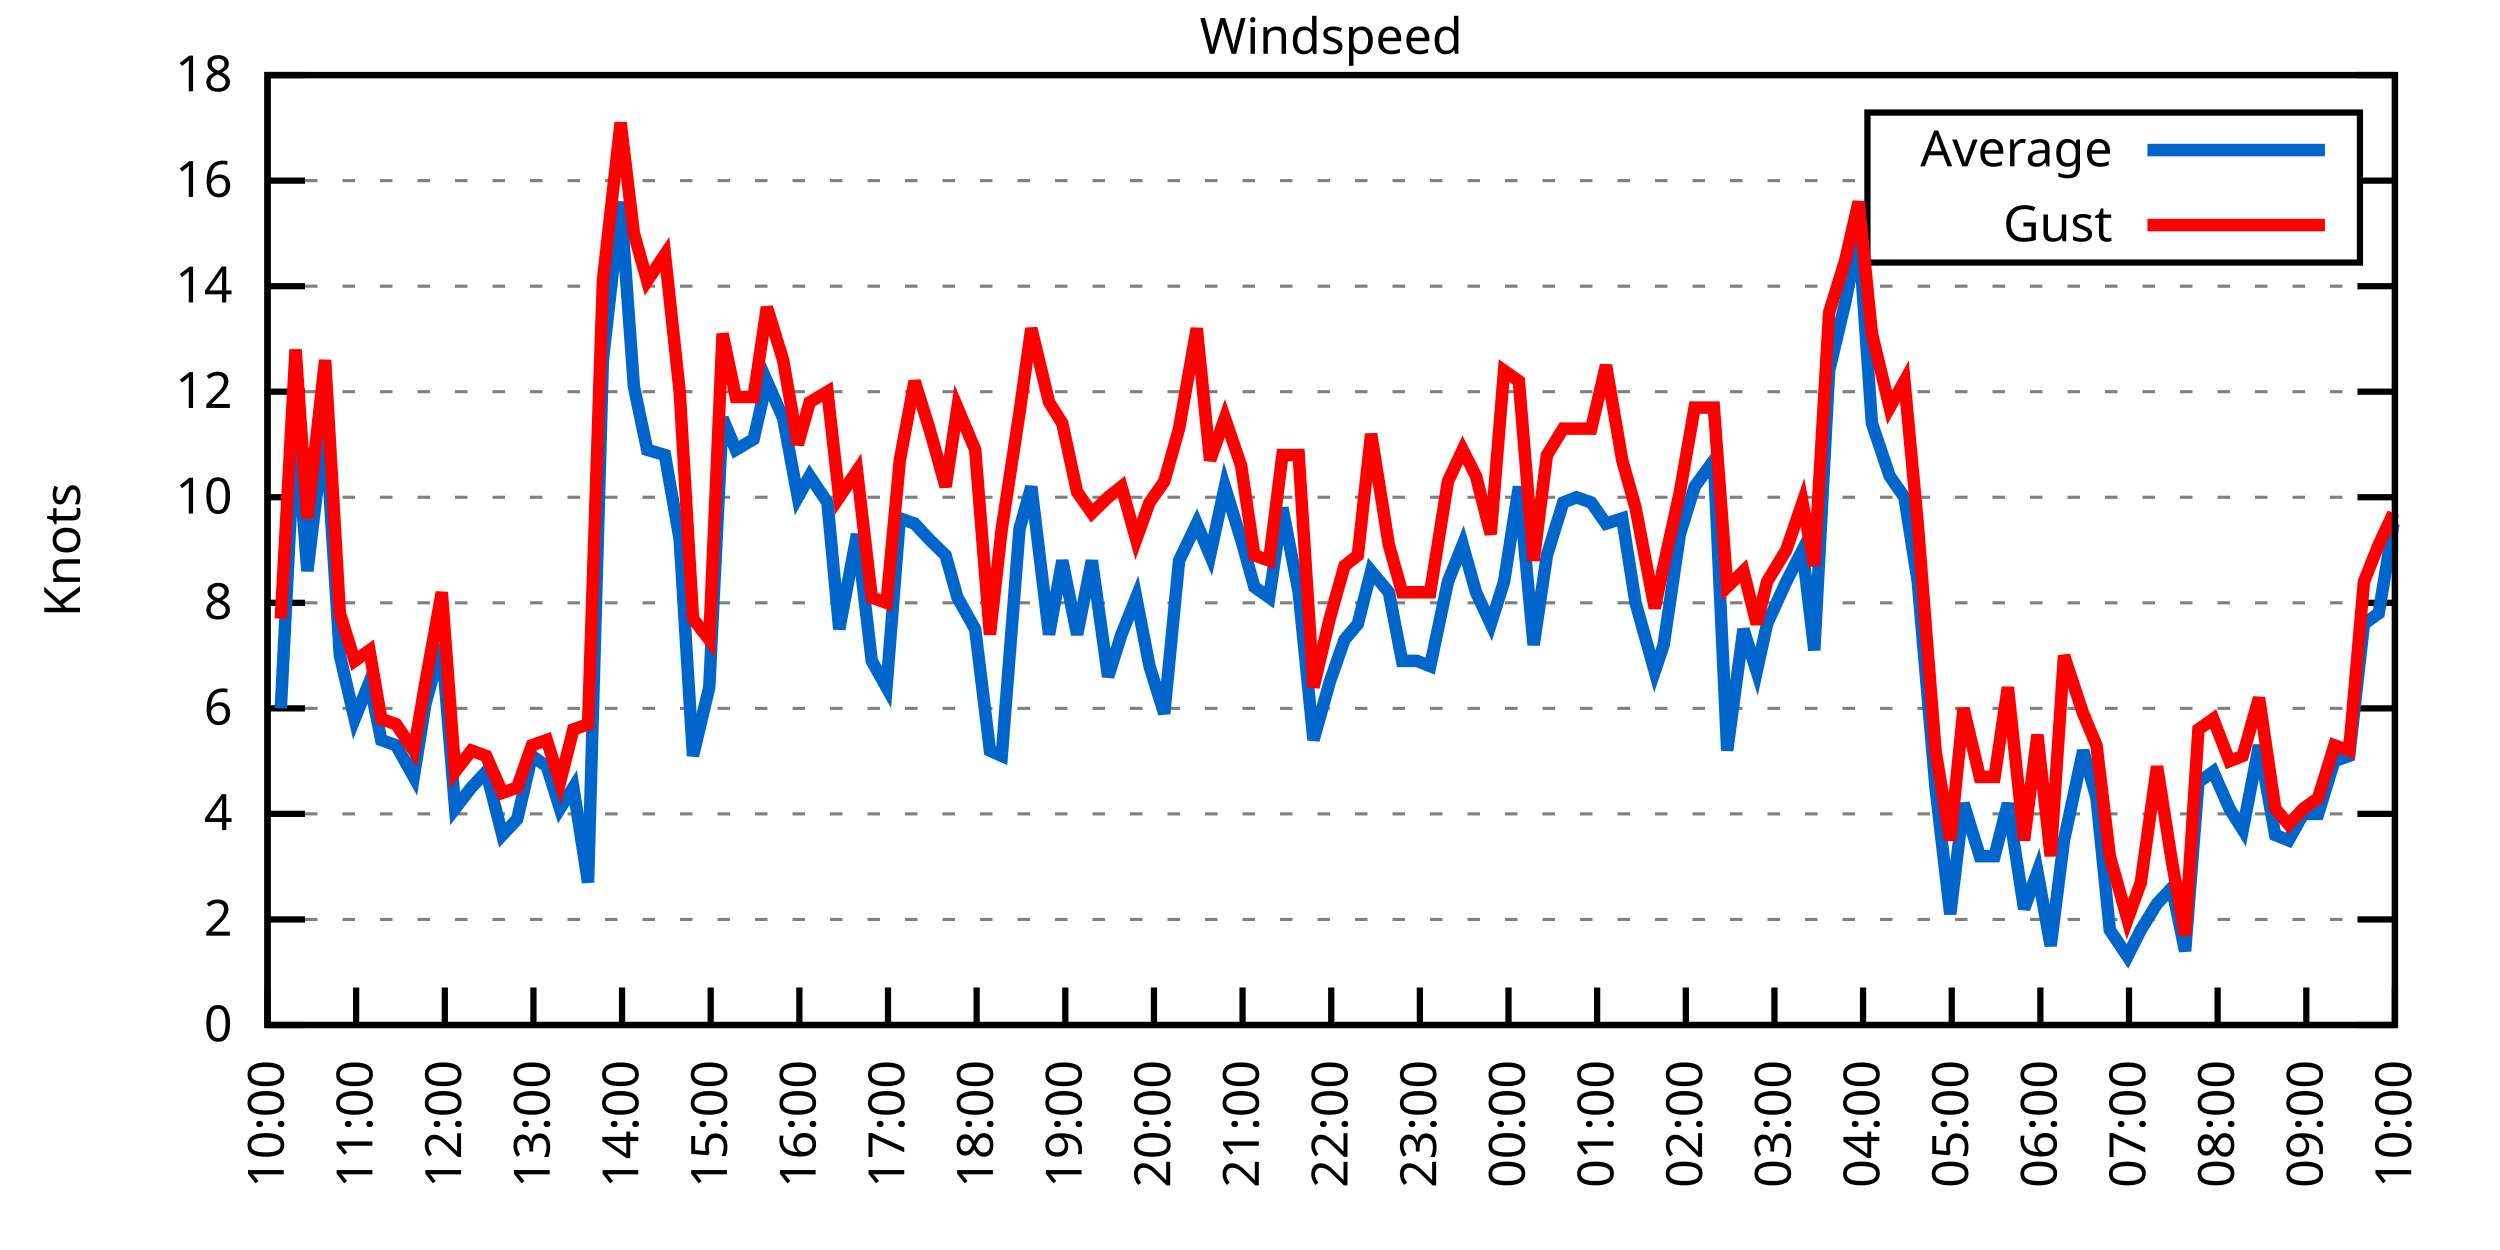
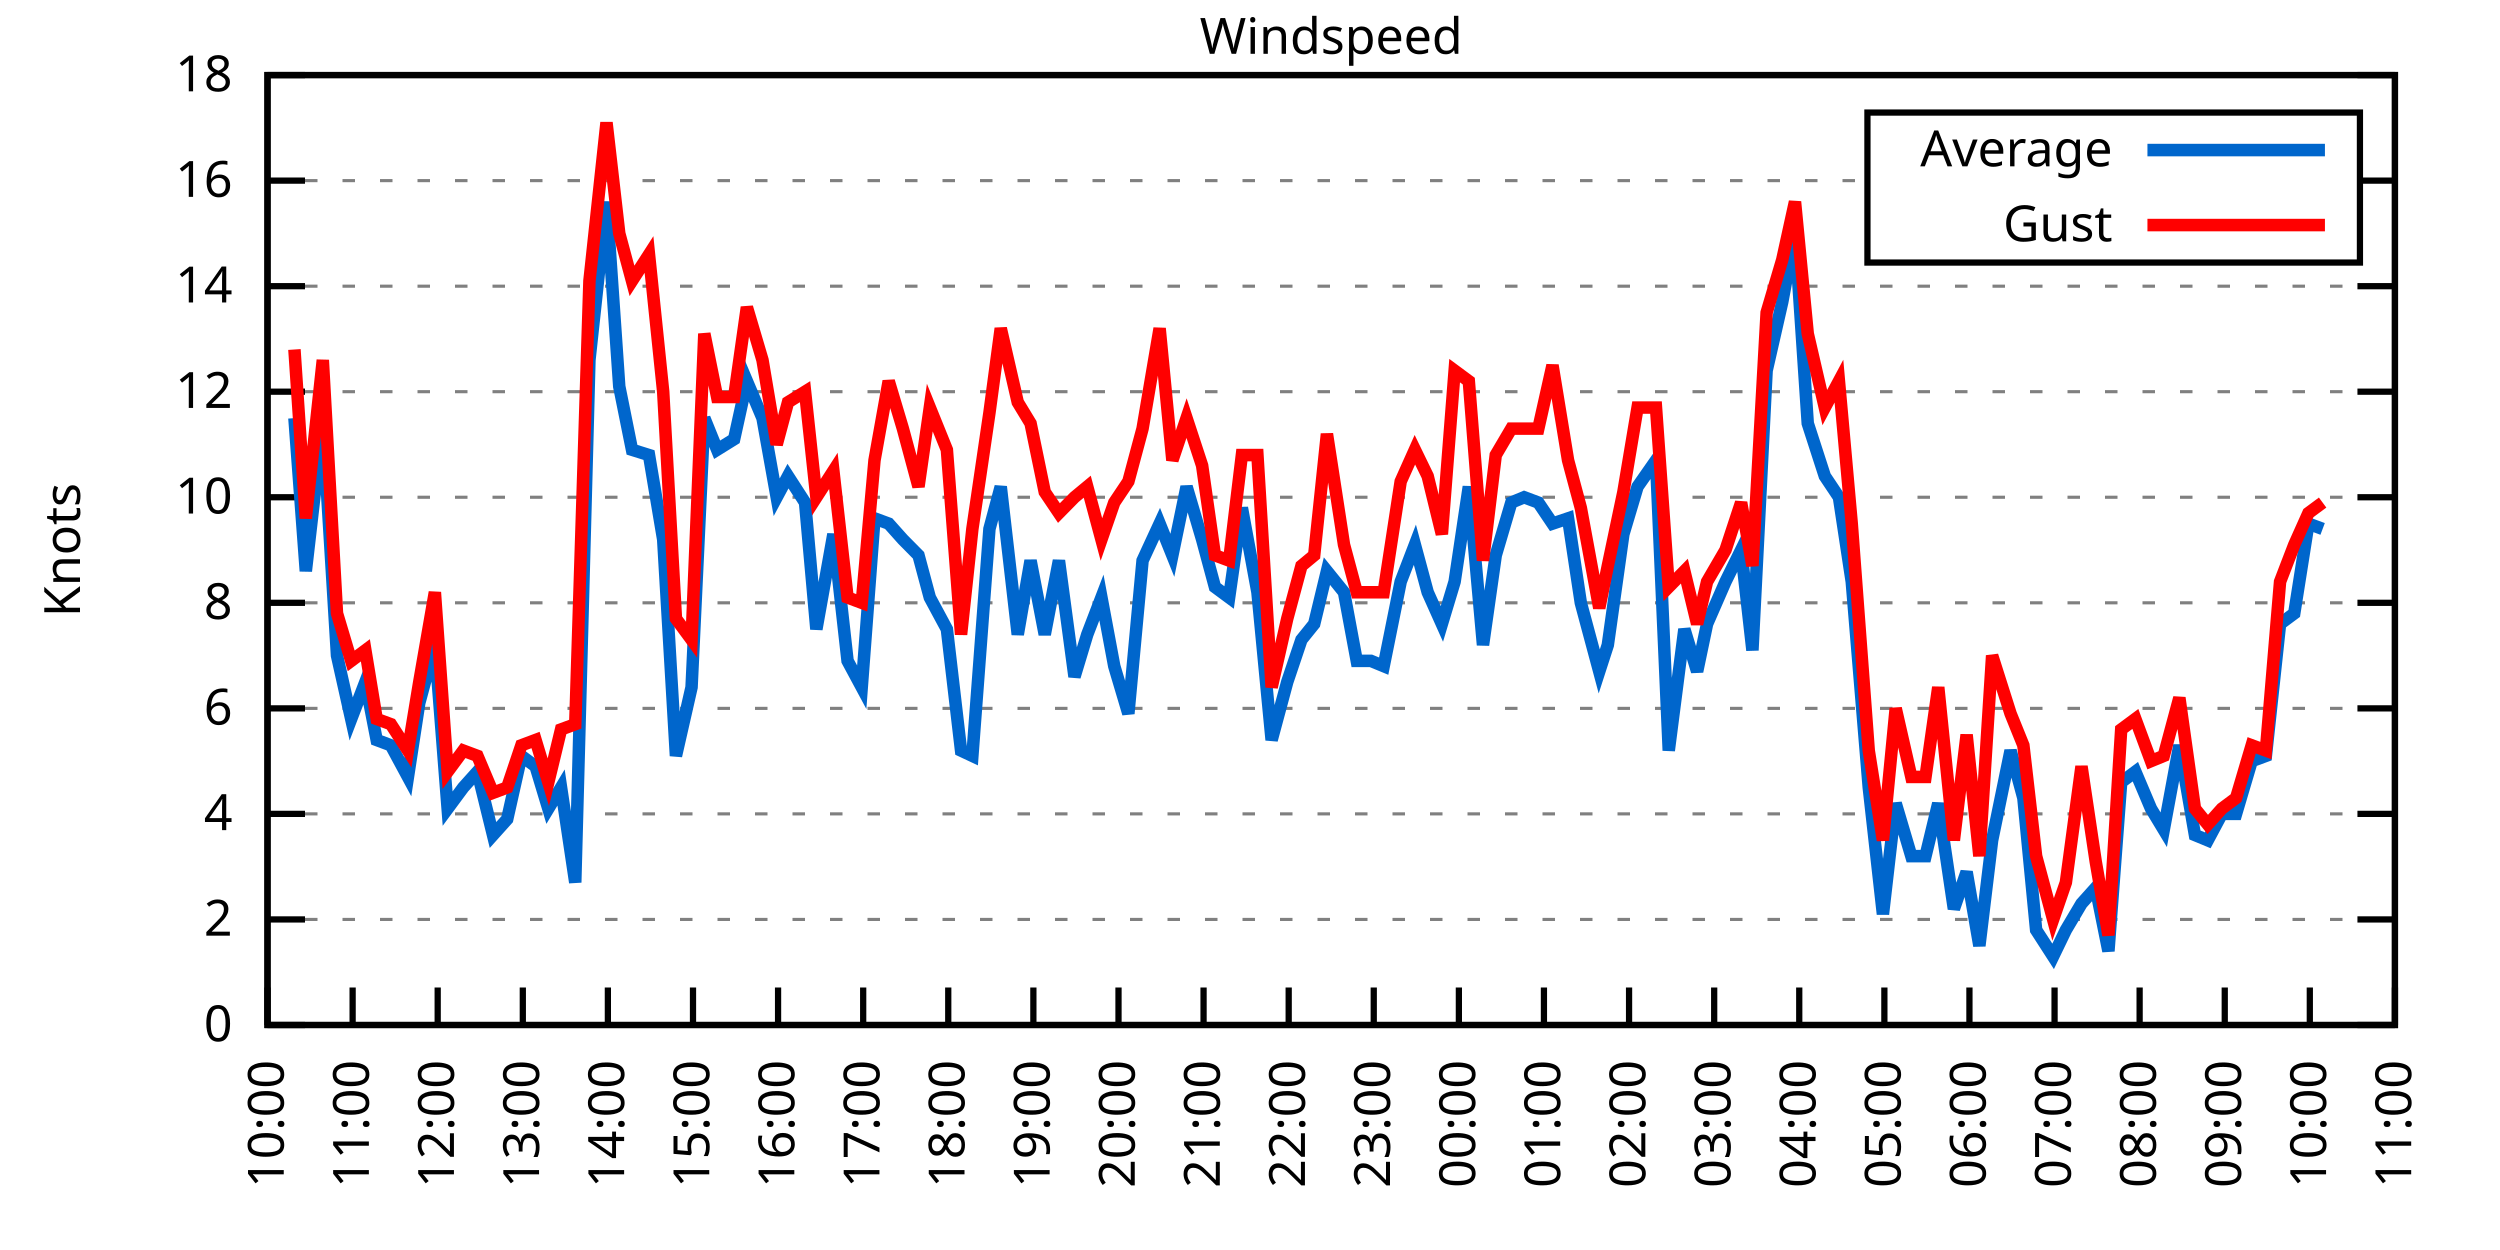
<svg xmlns="http://www.w3.org/2000/svg" xmlns:xlink="http://www.w3.org/1999/xlink" width="400" height="200" viewBox="0 0 400 200">
  <g id="gnuplot_canvas">
    <rect x="0" y="0" width="400" height="200" fill="none" />
    <defs>
      <circle id="gpDot" r="0.5" stroke-width="0.5" stroke="currentColor" />
      <path id="gpPt0" stroke-width="0.333" stroke="currentColor" d="M-1,0 h2 M0,-1 v2" />
      <path id="gpPt1" stroke-width="0.333" stroke="currentColor" d="M-1,-1 L1,1 M1,-1 L-1,1" />
      <path id="gpPt2" stroke-width="0.333" stroke="currentColor" d="M-1,0 L1,0 M0,-1 L0,1 M-1,-1 L1,1 M-1,1 L1,-1" />
      <rect id="gpPt3" stroke-width="0.333" stroke="currentColor" x="-1" y="-1" width="2" height="2" />
      <rect id="gpPt4" stroke-width="0.333" stroke="currentColor" fill="currentColor" x="-1" y="-1" width="2" height="2" />
      <circle id="gpPt5" stroke-width="0.333" stroke="currentColor" cx="0" cy="0" r="1" />
      <use xlink:href="#gpPt5" id="gpPt6" fill="currentColor" stroke="none" />
      <path id="gpPt7" stroke-width="0.333" stroke="currentColor" d="M0,-1.33 L-1.33,0.67 L1.33,0.67 z" />
      <use xlink:href="#gpPt7" id="gpPt8" fill="currentColor" stroke="none" />
      <use xlink:href="#gpPt7" id="gpPt9" stroke="currentColor" transform="rotate(180)" />
      <use xlink:href="#gpPt9" id="gpPt10" fill="currentColor" stroke="none" />
      <use xlink:href="#gpPt3" id="gpPt11" stroke="currentColor" transform="rotate(45)" />
      <use xlink:href="#gpPt11" id="gpPt12" fill="currentColor" stroke="none" />
      <path id="gpPt13" stroke-width="0.333" stroke="currentColor" d="M0,1.330 L1.265,0.411 L0.782,-1.067 L-0.782,-1.076 L-1.265,0.411 z" />
      <use xlink:href="#gpPt13" id="gpPt14" fill="currentColor" stroke="none" />
      <filter id="textbox" filterUnits="objectBoundingBox" x="0" y="0" height="1" width="1">
        <feFlood flood-color="white" flood-opacity="1" result="bgnd" />
        <feComposite in="SourceGraphic" in2="bgnd" operator="atop" />
      </filter>
      <filter id="greybox" filterUnits="objectBoundingBox" x="0" y="0" height="1" width="1">
        <feFlood flood-color="lightgrey" flood-opacity="1" result="grey" />
        <feComposite in="SourceGraphic" in2="grey" operator="atop" />
      </filter>
    </defs>
    <g fill="none" color="white" stroke="currentColor" stroke-width="1.00" stroke-linecap="butt" stroke-linejoin="miter">
</g>
    <g fill="none" color="black" stroke="currentColor" stroke-width="1.00" stroke-linecap="butt" stroke-linejoin="miter">
      <g stroke="none" shape-rendering="crispEdges">
        <polygon fill="rgb(255, 255, 255)" points="42.80,164.00 383.18,164.00 383.18,12.02 42.80,12.02 " />
      </g>
    </g>
    <g fill="none" color="black" stroke="currentColor" stroke-width="1.00" stroke-linecap="butt" stroke-linejoin="miter">
</g>
    <g fill="none" color="black" stroke="black" stroke-width="0.50" stroke-linecap="butt" stroke-linejoin="miter">
</g>
    <g fill="none" color="gray" stroke="currentColor" stroke-width="0.50" stroke-linecap="butt" stroke-linejoin="miter">
      <path stroke="gray" stroke-dasharray="2,4" class="gridline" d="M42.80,164.00 L383.19,164.00  " />
    </g>
    <g fill="none" color="gray" stroke="gray" stroke-width="1.00" stroke-linecap="butt" stroke-linejoin="miter">
</g>
    <g fill="none" color="black" stroke="currentColor" stroke-width="1.00" stroke-linecap="butt" stroke-linejoin="miter">
      <path stroke="black" d="M42.80,164.00 L48.80,164.00 M383.19,164.00 L377.19,164.00  " />
      <g transform="translate(37.20,166.60)" stroke="none" fill="black" font-family="Sans" font-size="8.00" text-anchor="end">
        <text>
          <tspan font-family="Sans"> 0</tspan>
        </text>
      </g>
    </g>
    <g fill="none" color="black" stroke="currentColor" stroke-width="1.00" stroke-linecap="butt" stroke-linejoin="miter">
</g>
    <g fill="none" color="black" stroke="black" stroke-width="0.50" stroke-linecap="butt" stroke-linejoin="miter">
</g>
    <g fill="none" color="gray" stroke="currentColor" stroke-width="0.50" stroke-linecap="butt" stroke-linejoin="miter">
      <path stroke="gray" stroke-dasharray="2,4" class="gridline" d="M42.80,147.11 L383.19,147.11  " />
    </g>
    <g fill="none" color="gray" stroke="gray" stroke-width="1.00" stroke-linecap="butt" stroke-linejoin="miter">
</g>
    <g fill="none" color="black" stroke="currentColor" stroke-width="1.00" stroke-linecap="butt" stroke-linejoin="miter">
      <path stroke="black" d="M42.80,147.11 L48.80,147.11 M383.19,147.11 L377.19,147.11  " />
      <g transform="translate(37.20,149.71)" stroke="none" fill="black" font-family="Sans" font-size="8.00" text-anchor="end">
        <text>
          <tspan font-family="Sans"> 2</tspan>
        </text>
      </g>
    </g>
    <g fill="none" color="black" stroke="currentColor" stroke-width="1.00" stroke-linecap="butt" stroke-linejoin="miter">
</g>
    <g fill="none" color="black" stroke="black" stroke-width="0.50" stroke-linecap="butt" stroke-linejoin="miter">
</g>
    <g fill="none" color="gray" stroke="currentColor" stroke-width="0.50" stroke-linecap="butt" stroke-linejoin="miter">
      <path stroke="gray" stroke-dasharray="2,4" class="gridline" d="M42.80,130.22 L383.19,130.22  " />
    </g>
    <g fill="none" color="gray" stroke="gray" stroke-width="1.00" stroke-linecap="butt" stroke-linejoin="miter">
</g>
    <g fill="none" color="black" stroke="currentColor" stroke-width="1.00" stroke-linecap="butt" stroke-linejoin="miter">
      <path stroke="black" d="M42.80,130.22 L48.80,130.22 M383.19,130.22 L377.19,130.22  " />
      <g transform="translate(37.20,132.82)" stroke="none" fill="black" font-family="Sans" font-size="8.00" text-anchor="end">
        <text>
          <tspan font-family="Sans"> 4</tspan>
        </text>
      </g>
    </g>
    <g fill="none" color="black" stroke="currentColor" stroke-width="1.00" stroke-linecap="butt" stroke-linejoin="miter">
</g>
    <g fill="none" color="black" stroke="black" stroke-width="0.50" stroke-linecap="butt" stroke-linejoin="miter">
</g>
    <g fill="none" color="gray" stroke="currentColor" stroke-width="0.50" stroke-linecap="butt" stroke-linejoin="miter">
      <path stroke="gray" stroke-dasharray="2,4" class="gridline" d="M42.80,113.34 L383.19,113.34  " />
    </g>
    <g fill="none" color="gray" stroke="gray" stroke-width="1.00" stroke-linecap="butt" stroke-linejoin="miter">
</g>
    <g fill="none" color="black" stroke="currentColor" stroke-width="1.00" stroke-linecap="butt" stroke-linejoin="miter">
      <path stroke="black" d="M42.80,113.34 L48.80,113.34 M383.19,113.34 L377.19,113.34  " />
      <g transform="translate(37.20,115.94)" stroke="none" fill="black" font-family="Sans" font-size="8.00" text-anchor="end">
        <text>
          <tspan font-family="Sans"> 6</tspan>
        </text>
      </g>
    </g>
    <g fill="none" color="black" stroke="currentColor" stroke-width="1.00" stroke-linecap="butt" stroke-linejoin="miter">
</g>
    <g fill="none" color="black" stroke="black" stroke-width="0.50" stroke-linecap="butt" stroke-linejoin="miter">
</g>
    <g fill="none" color="gray" stroke="currentColor" stroke-width="0.50" stroke-linecap="butt" stroke-linejoin="miter">
      <path stroke="gray" stroke-dasharray="2,4" class="gridline" d="M42.80,96.45 L383.19,96.45  " />
    </g>
    <g fill="none" color="gray" stroke="gray" stroke-width="1.00" stroke-linecap="butt" stroke-linejoin="miter">
</g>
    <g fill="none" color="black" stroke="currentColor" stroke-width="1.00" stroke-linecap="butt" stroke-linejoin="miter">
      <path stroke="black" d="M42.80,96.45 L48.80,96.45 M383.19,96.45 L377.19,96.45  " />
      <g transform="translate(37.20,99.05)" stroke="none" fill="black" font-family="Sans" font-size="8.00" text-anchor="end">
        <text>
          <tspan font-family="Sans"> 8</tspan>
        </text>
      </g>
    </g>
    <g fill="none" color="black" stroke="currentColor" stroke-width="1.00" stroke-linecap="butt" stroke-linejoin="miter">
</g>
    <g fill="none" color="black" stroke="black" stroke-width="0.50" stroke-linecap="butt" stroke-linejoin="miter">
</g>
    <g fill="none" color="gray" stroke="currentColor" stroke-width="0.50" stroke-linecap="butt" stroke-linejoin="miter">
      <path stroke="gray" stroke-dasharray="2,4" class="gridline" d="M42.80,79.56 L383.19,79.56  " />
    </g>
    <g fill="none" color="gray" stroke="gray" stroke-width="1.00" stroke-linecap="butt" stroke-linejoin="miter">
</g>
    <g fill="none" color="black" stroke="currentColor" stroke-width="1.00" stroke-linecap="butt" stroke-linejoin="miter">
      <path stroke="black" d="M42.80,79.56 L48.80,79.56 M383.19,79.56 L377.19,79.56  " />
      <g transform="translate(37.20,82.16)" stroke="none" fill="black" font-family="Sans" font-size="8.00" text-anchor="end">
        <text>
          <tspan font-family="Sans"> 10</tspan>
        </text>
      </g>
    </g>
    <g fill="none" color="black" stroke="currentColor" stroke-width="1.00" stroke-linecap="butt" stroke-linejoin="miter">
</g>
    <g fill="none" color="black" stroke="black" stroke-width="0.50" stroke-linecap="butt" stroke-linejoin="miter">
</g>
    <g fill="none" color="gray" stroke="currentColor" stroke-width="0.50" stroke-linecap="butt" stroke-linejoin="miter">
      <path stroke="gray" stroke-dasharray="2,4" class="gridline" d="M42.80,62.67 L383.19,62.67  " />
    </g>
    <g fill="none" color="gray" stroke="gray" stroke-width="1.00" stroke-linecap="butt" stroke-linejoin="miter">
</g>
    <g fill="none" color="black" stroke="currentColor" stroke-width="1.00" stroke-linecap="butt" stroke-linejoin="miter">
      <path stroke="black" d="M42.80,62.67 L48.80,62.67 M383.19,62.67 L377.19,62.67  " />
      <g transform="translate(37.20,65.27)" stroke="none" fill="black" font-family="Sans" font-size="8.00" text-anchor="end">
        <text>
          <tspan font-family="Sans"> 12</tspan>
        </text>
      </g>
    </g>
    <g fill="none" color="black" stroke="currentColor" stroke-width="1.00" stroke-linecap="butt" stroke-linejoin="miter">
</g>
    <g fill="none" color="black" stroke="black" stroke-width="0.50" stroke-linecap="butt" stroke-linejoin="miter">
</g>
    <g fill="none" color="gray" stroke="currentColor" stroke-width="0.50" stroke-linecap="butt" stroke-linejoin="miter">
      <path stroke="gray" stroke-dasharray="2,4" class="gridline" d="M42.80,45.79 L383.19,45.79  " />
    </g>
    <g fill="none" color="gray" stroke="gray" stroke-width="1.00" stroke-linecap="butt" stroke-linejoin="miter">
</g>
    <g fill="none" color="black" stroke="currentColor" stroke-width="1.00" stroke-linecap="butt" stroke-linejoin="miter">
      <path stroke="black" d="M42.80,45.79 L48.80,45.79 M383.19,45.79 L377.19,45.79  " />
      <g transform="translate(37.20,48.39)" stroke="none" fill="black" font-family="Sans" font-size="8.00" text-anchor="end">
        <text>
          <tspan font-family="Sans"> 14</tspan>
        </text>
      </g>
    </g>
    <g fill="none" color="black" stroke="currentColor" stroke-width="1.00" stroke-linecap="butt" stroke-linejoin="miter">
</g>
    <g fill="none" color="black" stroke="black" stroke-width="0.50" stroke-linecap="butt" stroke-linejoin="miter">
</g>
    <g fill="none" color="gray" stroke="currentColor" stroke-width="0.50" stroke-linecap="butt" stroke-linejoin="miter">
      <path stroke="gray" stroke-dasharray="2,4" class="gridline" d="M42.80,28.90 L298.79,28.90 M377.59,28.90 L383.19,28.90  " />
    </g>
    <g fill="none" color="gray" stroke="gray" stroke-width="1.00" stroke-linecap="butt" stroke-linejoin="miter">
</g>
    <g fill="none" color="black" stroke="currentColor" stroke-width="1.00" stroke-linecap="butt" stroke-linejoin="miter">
      <path stroke="black" d="M42.80,28.90 L48.80,28.90 M383.19,28.90 L377.19,28.90  " />
      <g transform="translate(37.20,31.50)" stroke="none" fill="black" font-family="Sans" font-size="8.00" text-anchor="end">
        <text>
          <tspan font-family="Sans"> 16</tspan>
        </text>
      </g>
    </g>
    <g fill="none" color="black" stroke="currentColor" stroke-width="1.00" stroke-linecap="butt" stroke-linejoin="miter">
</g>
    <g fill="none" color="black" stroke="black" stroke-width="0.50" stroke-linecap="butt" stroke-linejoin="miter">
</g>
    <g fill="none" color="gray" stroke="currentColor" stroke-width="0.50" stroke-linecap="butt" stroke-linejoin="miter">
      <path stroke="gray" stroke-dasharray="2,4" class="gridline" d="M42.80,12.01 L383.19,12.01  " />
    </g>
    <g fill="none" color="gray" stroke="gray" stroke-width="1.00" stroke-linecap="butt" stroke-linejoin="miter">
</g>
    <g fill="none" color="black" stroke="currentColor" stroke-width="1.00" stroke-linecap="butt" stroke-linejoin="miter">
      <path stroke="black" d="M42.80,12.01 L48.80,12.01 M383.19,12.01 L377.19,12.01  " />
      <g transform="translate(37.20,14.61)" stroke="none" fill="black" font-family="Sans" font-size="8.00" text-anchor="end">
        <text>
          <tspan font-family="Sans"> 18</tspan>
        </text>
      </g>
    </g>
    <g fill="none" color="black" stroke="currentColor" stroke-width="1.00" stroke-linecap="butt" stroke-linejoin="miter">
      <path stroke="black" d="M42.80,164.00 L42.80,158.00  " />
      <g transform="translate(45.40,169.60) rotate(270.00)" stroke="none" fill="black" font-family="Sans" font-size="8.00" text-anchor="end">
        <text>
          <tspan font-family="Sans">10:00</tspan>
        </text>
      </g>
    </g>
    <g fill="none" color="black" stroke="currentColor" stroke-width="1.00" stroke-linecap="butt" stroke-linejoin="miter">
-       <path stroke="black" d="M56.98,164.00 L56.98,158.00  " />
-       <g transform="translate(59.58,169.60) rotate(270.00)" stroke="none" fill="black" font-family="Sans" font-size="8.00" text-anchor="end">
+       <path stroke="black" d="M56.42,164.00 L56.42,158.00  " />
+       <g transform="translate(59.02,169.60) rotate(270.00)" stroke="none" fill="black" font-family="Sans" font-size="8.00" text-anchor="end">
        <text>
          <tspan font-family="Sans">11:00</tspan>
        </text>
      </g>
    </g>
    <g fill="none" color="black" stroke="currentColor" stroke-width="1.00" stroke-linecap="butt" stroke-linejoin="miter">
-       <path stroke="black" d="M71.17,164.00 L71.17,158.00  " />
-       <g transform="translate(73.77,169.60) rotate(270.00)" stroke="none" fill="black" font-family="Sans" font-size="8.00" text-anchor="end">
+       <path stroke="black" d="M70.03,164.00 L70.03,158.00  " />
+       <g transform="translate(72.63,169.60) rotate(270.00)" stroke="none" fill="black" font-family="Sans" font-size="8.00" text-anchor="end">
        <text>
          <tspan font-family="Sans">12:00</tspan>
        </text>
      </g>
    </g>
    <g fill="none" color="black" stroke="currentColor" stroke-width="1.00" stroke-linecap="butt" stroke-linejoin="miter">
-       <path stroke="black" d="M85.35,164.00 L85.35,158.00  " />
-       <g transform="translate(87.95,169.60) rotate(270.00)" stroke="none" fill="black" font-family="Sans" font-size="8.00" text-anchor="end">
+       <path stroke="black" d="M83.65,164.00 L83.65,158.00  " />
+       <g transform="translate(86.25,169.60) rotate(270.00)" stroke="none" fill="black" font-family="Sans" font-size="8.00" text-anchor="end">
        <text>
          <tspan font-family="Sans">13:00</tspan>
        </text>
      </g>
    </g>
    <g fill="none" color="black" stroke="currentColor" stroke-width="1.00" stroke-linecap="butt" stroke-linejoin="miter">
-       <path stroke="black" d="M99.53,164.00 L99.53,158.00  " />
-       <g transform="translate(102.13,169.60) rotate(270.00)" stroke="none" fill="black" font-family="Sans" font-size="8.00" text-anchor="end">
+       <path stroke="black" d="M97.26,164.00 L97.26,158.00  " />
+       <g transform="translate(99.86,169.60) rotate(270.00)" stroke="none" fill="black" font-family="Sans" font-size="8.00" text-anchor="end">
        <text>
          <tspan font-family="Sans">14:00</tspan>
        </text>
      </g>
    </g>
    <g fill="none" color="black" stroke="currentColor" stroke-width="1.00" stroke-linecap="butt" stroke-linejoin="miter">
-       <path stroke="black" d="M113.71,164.00 L113.71,158.00  " />
-       <g transform="translate(116.31,169.60) rotate(270.00)" stroke="none" fill="black" font-family="Sans" font-size="8.00" text-anchor="end">
+       <path stroke="black" d="M110.88,164.00 L110.88,158.00  " />
+       <g transform="translate(113.48,169.60) rotate(270.00)" stroke="none" fill="black" font-family="Sans" font-size="8.00" text-anchor="end">
        <text>
          <tspan font-family="Sans">15:00</tspan>
        </text>
      </g>
    </g>
    <g fill="none" color="black" stroke="currentColor" stroke-width="1.00" stroke-linecap="butt" stroke-linejoin="miter">
-       <path stroke="black" d="M127.90,164.00 L127.90,158.00  " />
-       <g transform="translate(130.50,169.60) rotate(270.00)" stroke="none" fill="black" font-family="Sans" font-size="8.00" text-anchor="end">
+       <path stroke="black" d="M124.49,164.00 L124.49,158.00  " />
+       <g transform="translate(127.09,169.60) rotate(270.00)" stroke="none" fill="black" font-family="Sans" font-size="8.00" text-anchor="end">
        <text>
          <tspan font-family="Sans">16:00</tspan>
        </text>
      </g>
    </g>
    <g fill="none" color="black" stroke="currentColor" stroke-width="1.00" stroke-linecap="butt" stroke-linejoin="miter">
-       <path stroke="black" d="M142.08,164.00 L142.08,158.00  " />
-       <g transform="translate(144.68,169.60) rotate(270.00)" stroke="none" fill="black" font-family="Sans" font-size="8.00" text-anchor="end">
+       <path stroke="black" d="M138.11,164.00 L138.11,158.00  " />
+       <g transform="translate(140.71,169.60) rotate(270.00)" stroke="none" fill="black" font-family="Sans" font-size="8.00" text-anchor="end">
        <text>
          <tspan font-family="Sans">17:00</tspan>
        </text>
      </g>
    </g>
    <g fill="none" color="black" stroke="currentColor" stroke-width="1.00" stroke-linecap="butt" stroke-linejoin="miter">
-       <path stroke="black" d="M156.26,164.00 L156.26,158.00  " />
-       <g transform="translate(158.86,169.60) rotate(270.00)" stroke="none" fill="black" font-family="Sans" font-size="8.00" text-anchor="end">
+       <path stroke="black" d="M151.72,164.00 L151.72,158.00  " />
+       <g transform="translate(154.32,169.60) rotate(270.00)" stroke="none" fill="black" font-family="Sans" font-size="8.00" text-anchor="end">
        <text>
          <tspan font-family="Sans">18:00</tspan>
        </text>
      </g>
    </g>
    <g fill="none" color="black" stroke="currentColor" stroke-width="1.00" stroke-linecap="butt" stroke-linejoin="miter">
-       <path stroke="black" d="M170.45,164.00 L170.45,158.00  " />
-       <g transform="translate(173.05,169.60) rotate(270.00)" stroke="none" fill="black" font-family="Sans" font-size="8.00" text-anchor="end">
+       <path stroke="black" d="M165.34,164.00 L165.34,158.00  " />
+       <g transform="translate(167.94,169.60) rotate(270.00)" stroke="none" fill="black" font-family="Sans" font-size="8.00" text-anchor="end">
        <text>
          <tspan font-family="Sans">19:00</tspan>
        </text>
      </g>
    </g>
    <g fill="none" color="black" stroke="currentColor" stroke-width="1.00" stroke-linecap="butt" stroke-linejoin="miter">
-       <path stroke="black" d="M184.63,164.00 L184.63,158.00  " />
-       <g transform="translate(187.23,169.60) rotate(270.00)" stroke="none" fill="black" font-family="Sans" font-size="8.00" text-anchor="end">
+       <path stroke="black" d="M178.96,164.00 L178.96,158.00  " />
+       <g transform="translate(181.56,169.60) rotate(270.00)" stroke="none" fill="black" font-family="Sans" font-size="8.00" text-anchor="end">
        <text>
          <tspan font-family="Sans">20:00</tspan>
        </text>
      </g>
    </g>
    <g fill="none" color="black" stroke="currentColor" stroke-width="1.00" stroke-linecap="butt" stroke-linejoin="miter">
-       <path stroke="black" d="M198.81,164.00 L198.81,158.00  " />
-       <g transform="translate(201.41,169.60) rotate(270.00)" stroke="none" fill="black" font-family="Sans" font-size="8.00" text-anchor="end">
+       <path stroke="black" d="M192.57,164.00 L192.57,158.00  " />
+       <g transform="translate(195.17,169.60) rotate(270.00)" stroke="none" fill="black" font-family="Sans" font-size="8.00" text-anchor="end">
        <text>
          <tspan font-family="Sans">21:00</tspan>
        </text>
      </g>
    </g>
    <g fill="none" color="black" stroke="currentColor" stroke-width="1.00" stroke-linecap="butt" stroke-linejoin="miter">
-       <path stroke="black" d="M213.00,164.00 L213.00,158.00  " />
-       <g transform="translate(215.60,169.60) rotate(270.00)" stroke="none" fill="black" font-family="Sans" font-size="8.00" text-anchor="end">
+       <path stroke="black" d="M206.19,164.00 L206.19,158.00  " />
+       <g transform="translate(208.79,169.60) rotate(270.00)" stroke="none" fill="black" font-family="Sans" font-size="8.00" text-anchor="end">
        <text>
          <tspan font-family="Sans">22:00</tspan>
        </text>
      </g>
    </g>
    <g fill="none" color="black" stroke="currentColor" stroke-width="1.00" stroke-linecap="butt" stroke-linejoin="miter">
-       <path stroke="black" d="M227.18,164.00 L227.18,158.00  " />
-       <g transform="translate(229.78,169.60) rotate(270.00)" stroke="none" fill="black" font-family="Sans" font-size="8.00" text-anchor="end">
+       <path stroke="black" d="M219.80,164.00 L219.80,158.00  " />
+       <g transform="translate(222.40,169.60) rotate(270.00)" stroke="none" fill="black" font-family="Sans" font-size="8.00" text-anchor="end">
        <text>
          <tspan font-family="Sans">23:00</tspan>
        </text>
      </g>
    </g>
    <g fill="none" color="black" stroke="currentColor" stroke-width="1.00" stroke-linecap="butt" stroke-linejoin="miter">
-       <path stroke="black" d="M241.36,164.00 L241.36,158.00  " />
-       <g transform="translate(243.96,169.60) rotate(270.00)" stroke="none" fill="black" font-family="Sans" font-size="8.00" text-anchor="end">
+       <path stroke="black" d="M233.42,164.00 L233.42,158.00  " />
+       <g transform="translate(236.02,169.60) rotate(270.00)" stroke="none" fill="black" font-family="Sans" font-size="8.00" text-anchor="end">
        <text>
          <tspan font-family="Sans">00:00</tspan>
        </text>
      </g>
    </g>
    <g fill="none" color="black" stroke="currentColor" stroke-width="1.00" stroke-linecap="butt" stroke-linejoin="miter">
-       <path stroke="black" d="M255.54,164.00 L255.54,158.00  " />
-       <g transform="translate(258.14,169.60) rotate(270.00)" stroke="none" fill="black" font-family="Sans" font-size="8.00" text-anchor="end">
+       <path stroke="black" d="M247.03,164.00 L247.03,158.00  " />
+       <g transform="translate(249.63,169.60) rotate(270.00)" stroke="none" fill="black" font-family="Sans" font-size="8.00" text-anchor="end">
        <text>
          <tspan font-family="Sans">01:00</tspan>
        </text>
      </g>
    </g>
    <g fill="none" color="black" stroke="currentColor" stroke-width="1.00" stroke-linecap="butt" stroke-linejoin="miter">
-       <path stroke="black" d="M269.73,164.00 L269.73,158.00  " />
-       <g transform="translate(272.33,169.60) rotate(270.00)" stroke="none" fill="black" font-family="Sans" font-size="8.00" text-anchor="end">
+       <path stroke="black" d="M260.65,164.00 L260.65,158.00  " />
+       <g transform="translate(263.25,169.60) rotate(270.00)" stroke="none" fill="black" font-family="Sans" font-size="8.00" text-anchor="end">
        <text>
          <tspan font-family="Sans">02:00</tspan>
        </text>
      </g>
    </g>
    <g fill="none" color="black" stroke="currentColor" stroke-width="1.00" stroke-linecap="butt" stroke-linejoin="miter">
-       <path stroke="black" d="M283.91,164.00 L283.91,158.00  " />
-       <g transform="translate(286.51,169.60) rotate(270.00)" stroke="none" fill="black" font-family="Sans" font-size="8.00" text-anchor="end">
+       <path stroke="black" d="M274.27,164.00 L274.27,158.00  " />
+       <g transform="translate(276.87,169.60) rotate(270.00)" stroke="none" fill="black" font-family="Sans" font-size="8.00" text-anchor="end">
        <text>
          <tspan font-family="Sans">03:00</tspan>
        </text>
      </g>
    </g>
    <g fill="none" color="black" stroke="currentColor" stroke-width="1.00" stroke-linecap="butt" stroke-linejoin="miter">
-       <path stroke="black" d="M298.09,164.00 L298.09,158.00  " />
-       <g transform="translate(300.69,169.60) rotate(270.00)" stroke="none" fill="black" font-family="Sans" font-size="8.00" text-anchor="end">
+       <path stroke="black" d="M287.88,164.00 L287.88,158.00  " />
+       <g transform="translate(290.48,169.60) rotate(270.00)" stroke="none" fill="black" font-family="Sans" font-size="8.00" text-anchor="end">
        <text>
          <tspan font-family="Sans">04:00</tspan>
        </text>
      </g>
    </g>
    <g fill="none" color="black" stroke="currentColor" stroke-width="1.00" stroke-linecap="butt" stroke-linejoin="miter">
-       <path stroke="black" d="M312.28,164.00 L312.28,158.00  " />
-       <g transform="translate(314.88,169.60) rotate(270.00)" stroke="none" fill="black" font-family="Sans" font-size="8.00" text-anchor="end">
+       <path stroke="black" d="M301.50,164.00 L301.50,158.00  " />
+       <g transform="translate(304.10,169.60) rotate(270.00)" stroke="none" fill="black" font-family="Sans" font-size="8.00" text-anchor="end">
        <text>
          <tspan font-family="Sans">05:00</tspan>
        </text>
      </g>
    </g>
    <g fill="none" color="black" stroke="currentColor" stroke-width="1.00" stroke-linecap="butt" stroke-linejoin="miter">
-       <path stroke="black" d="M326.46,164.00 L326.46,158.00  " />
-       <g transform="translate(329.06,169.60) rotate(270.00)" stroke="none" fill="black" font-family="Sans" font-size="8.00" text-anchor="end">
+       <path stroke="black" d="M315.11,164.00 L315.11,158.00  " />
+       <g transform="translate(317.71,169.60) rotate(270.00)" stroke="none" fill="black" font-family="Sans" font-size="8.00" text-anchor="end">
        <text>
          <tspan font-family="Sans">06:00</tspan>
        </text>
      </g>
    </g>
    <g fill="none" color="black" stroke="currentColor" stroke-width="1.00" stroke-linecap="butt" stroke-linejoin="miter">
-       <path stroke="black" d="M340.64,164.00 L340.64,158.00  " />
-       <g transform="translate(343.24,169.60) rotate(270.00)" stroke="none" fill="black" font-family="Sans" font-size="8.00" text-anchor="end">
+       <path stroke="black" d="M328.73,164.00 L328.73,158.00  " />
+       <g transform="translate(331.33,169.60) rotate(270.00)" stroke="none" fill="black" font-family="Sans" font-size="8.00" text-anchor="end">
        <text>
          <tspan font-family="Sans">07:00</tspan>
        </text>
      </g>
    </g>
    <g fill="none" color="black" stroke="currentColor" stroke-width="1.00" stroke-linecap="butt" stroke-linejoin="miter">
-       <path stroke="black" d="M354.82,164.00 L354.82,158.00  " />
-       <g transform="translate(357.42,169.60) rotate(270.00)" stroke="none" fill="black" font-family="Sans" font-size="8.00" text-anchor="end">
+       <path stroke="black" d="M342.34,164.00 L342.34,158.00  " />
+       <g transform="translate(344.94,169.60) rotate(270.00)" stroke="none" fill="black" font-family="Sans" font-size="8.00" text-anchor="end">
        <text>
          <tspan font-family="Sans">08:00</tspan>
        </text>
      </g>
    </g>
    <g fill="none" color="black" stroke="currentColor" stroke-width="1.00" stroke-linecap="butt" stroke-linejoin="miter">
-       <path stroke="black" d="M369.01,164.00 L369.01,158.00  " />
-       <g transform="translate(371.61,169.60) rotate(270.00)" stroke="none" fill="black" font-family="Sans" font-size="8.00" text-anchor="end">
+       <path stroke="black" d="M355.96,164.00 L355.96,158.00  " />
+       <g transform="translate(358.56,169.60) rotate(270.00)" stroke="none" fill="black" font-family="Sans" font-size="8.00" text-anchor="end">
        <text>
          <tspan font-family="Sans">09:00</tspan>
+         </text>
+       </g>
+     </g>
+     <g fill="none" color="black" stroke="currentColor" stroke-width="1.00" stroke-linecap="butt" stroke-linejoin="miter">
+       <path stroke="black" d="M369.57,164.00 L369.57,158.00  " />
+       <g transform="translate(372.17,169.60) rotate(270.00)" stroke="none" fill="black" font-family="Sans" font-size="8.00" text-anchor="end">
+         <text>
+           <tspan font-family="Sans">10:00</tspan>
        </text>
      </g>
    </g>
    <g fill="none" color="black" stroke="currentColor" stroke-width="1.00" stroke-linecap="butt" stroke-linejoin="miter">
      <path stroke="black" d="M383.19,164.00 L383.19,158.00  " />
      <g transform="translate(385.79,169.60) rotate(270.00)" stroke="none" fill="black" font-family="Sans" font-size="8.00" text-anchor="end">
        <text>
-           <tspan font-family="Sans">10:00</tspan>
+           <tspan font-family="Sans">11:00</tspan>
        </text>
      </g>
    </g>
    <g fill="none" color="black" stroke="currentColor" stroke-width="1.00" stroke-linecap="butt" stroke-linejoin="miter">
</g>
    <g fill="none" color="black" stroke="currentColor" stroke-width="1.00" stroke-linecap="butt" stroke-linejoin="miter">
      <path stroke="black" d="M42.80,12.01 L42.80,164.00 L383.19,164.00 L383.19,12.01 L42.80,12.01 Z  " />
    </g>
    <g fill="none" color="black" stroke="currentColor" stroke-width="1.00" stroke-linecap="butt" stroke-linejoin="miter">
</g>
    <g fill="none" color="black" stroke="currentColor" stroke-width="1.00" stroke-linecap="butt" stroke-linejoin="miter">
      <path stroke="black" d="M298.79,42.01 L298.79,18.01 L377.59,18.01 L377.59,42.01 L298.79,42.01 Z  " />
    </g>
    <g id="Windspeed_plot_1">
      <g fill="none" color="white" stroke="black" stroke-width="2.00" stroke-linecap="butt" stroke-linejoin="miter">
</g>
      <g fill="none" color="black" stroke="currentColor" stroke-width="2.00" stroke-linecap="butt" stroke-linejoin="miter">
        <g transform="translate(337.99,26.61)" stroke="none" fill="black" font-family="Sans" font-size="8.00" text-anchor="end">
          <text>
            <tspan font-family="Sans">Average</tspan>
          </text>
        </g>
      </g>
      <g fill="none" color="black" stroke="currentColor" stroke-width="2.00" stroke-linecap="butt" stroke-linejoin="miter">
-         <path stroke="rgb(  0, 102, 204)" d="M343.59,24.01 L371.99,24.01 M44.93,113.34 L47.29,66.90 L49.18,91.38 L52.02,67.74 L54.38,104.89 L56.75,115.03   L59.11,109.11 L61.00,118.40 L63.37,119.25 L66.20,124.31 L68.09,112.49 L70.69,103.20 L72.82,129.38 L75.42,126.00   L77.78,123.47 L80.38,133.60 L82.75,131.07 L85.11,120.94 L87.48,122.62 L89.60,129.38 L91.73,126.00 L94.09,141.20   L96.46,57.61 L99.30,32.28 L101.42,61.83 L103.55,71.96 L106.39,72.81 L108.75,86.32 L110.88,120.94 L113.48,109.96   L115.61,66.90 L117.73,71.96 L120.57,70.27 L122.70,60.98 L125.30,66.90 L127.66,79.56 L129.55,76.18 L132.39,80.41   L134.28,100.67 L137.12,85.47 L139.48,105.74 L141.84,109.96 L143.97,82.94 L146.34,83.78 L148.70,86.32 L151.30,88.85   L153.19,95.60 L156.03,100.67 L158.39,120.09 L160.28,120.94 L163.12,84.63 L165.01,77.87 L167.85,101.52 L169.97,89.69   L172.34,101.52 L174.70,89.69 L177.30,108.27 L179.43,101.52 L181.79,95.60 L183.92,106.58 L186.28,114.18 L188.65,89.69   L191.48,83.78 L193.61,88.85 L195.98,77.87 L198.58,86.32 L200.70,93.92 L203.07,95.60 L205.19,81.25 L207.79,94.76   L210.16,118.40 L212.76,109.11 L215.12,102.36 L217.25,99.83 L219.38,91.38 L222.21,94.76 L224.34,105.74 L226.71,105.74   L228.83,106.58 L231.67,93.07 L234.03,87.16 L236.16,94.76 L238.52,99.83 L240.65,93.07 L243.02,77.87 L245.38,103.20   L247.51,88.85 L250.11,80.41 L252.23,79.56 L254.60,80.41 L256.96,83.78 L259.56,82.94 L261.69,96.45 L264.76,107.43   L266.18,103.20 L268.78,85.47 L271.14,77.87 L274.22,73.65 L276.35,120.09 L278.95,100.67 L281.07,107.43 L282.73,99.83   L285.80,93.07 L288.40,88.00 L290.29,104.05 L292.66,59.30 L295.26,48.32 L297.38,37.34 L299.51,67.74 L302.35,76.18   L304.71,79.56 L306.84,93.07 L309.68,126.00 L312.04,146.27 L314.17,128.54 L316.77,136.98 L319.13,136.98 L321.26,128.54   L323.86,145.42 L325.99,139.51 L328.11,151.33 L330.24,134.45 L333.31,120.09 L335.44,127.69 L337.57,148.80 L340.40,153.02   L342.53,148.80 L345.13,144.58 L347.50,142.05 L349.62,152.18 L351.75,125.16 L354.12,123.47 L356.72,129.38 L358.84,132.76   L361.44,119.25 L364.04,133.60 L366.17,134.45 L368.53,130.22 L370.90,130.22 L373.50,121.78 L375.86,120.94 L378.23,99.83   L380.59,98.14 L382.95,83.78  " />
+         <path stroke="rgb(  0, 102, 204)" d="M343.59,24.01 L371.99,24.01 M47.11,66.90 L48.93,91.38 L51.65,67.74 L53.92,104.89 L56.19,115.03 L58.46,109.11   L60.27,118.40 L62.54,119.25 L65.27,124.31 L67.08,112.49 L69.58,103.20 L71.62,129.38 L74.12,126.00 L76.39,123.47   L78.88,133.60 L81.15,131.07 L83.42,120.94 L85.69,122.62 L87.73,129.38 L89.77,126.00 L92.04,141.20 L94.31,57.61   L97.04,32.28 L99.08,61.83 L101.12,71.96 L103.84,72.81 L106.11,86.32 L108.15,120.94 L110.65,109.96 L112.69,66.90   L114.74,71.96 L117.46,70.27 L119.50,60.98 L122.00,66.90 L124.27,79.56 L126.08,76.18 L128.81,80.41 L130.62,100.67   L133.34,85.47 L135.61,105.74 L137.88,109.96 L139.92,82.94 L142.19,83.78 L144.46,86.32 L146.96,88.85 L148.77,95.60   L151.50,100.67 L153.77,120.09 L155.58,120.94 L158.31,84.63 L160.12,77.87 L162.84,101.52 L164.89,89.69 L167.16,101.52   L169.43,89.69 L171.92,108.27 L173.96,101.52 L176.23,95.60 L178.28,106.58 L180.54,114.18 L182.81,89.69 L185.54,83.78   L187.58,88.85 L189.85,77.87 L192.34,86.32 L194.39,93.92 L196.66,95.60 L198.70,81.25 L201.19,94.76 L203.46,118.40   L205.96,109.11 L208.23,102.36 L210.27,99.83 L212.31,91.38 L215.04,94.76 L217.08,105.74 L219.35,105.74 L221.39,106.58   L224.11,93.07 L226.38,87.16 L228.43,94.76 L230.70,99.83 L232.74,93.07 L235.01,77.87 L237.28,103.20 L239.32,88.85   L241.81,80.41 L243.86,79.56 L246.13,80.41 L248.40,83.78 L250.89,82.94 L252.93,96.45 L255.88,107.43 L257.25,103.20   L259.74,85.47 L262.01,77.87 L264.96,73.65 L267.00,120.09 L269.50,100.67 L271.54,107.43 L273.13,99.83 L276.08,93.07   L278.58,88.00 L280.39,104.05 L282.66,59.30 L285.16,48.32 L287.20,37.34 L289.24,67.74 L291.97,76.18 L294.23,79.56   L296.28,93.07 L299.00,126.00 L301.27,146.27 L303.31,128.54 L305.81,136.98 L308.08,136.98 L310.12,128.54 L312.62,145.42   L314.66,139.51 L316.70,151.33 L318.74,134.45 L321.69,120.09 L323.74,127.69 L325.78,148.80 L328.50,153.02 L330.54,148.80   L333.04,144.58 L335.31,142.05 L337.35,152.18 L339.39,125.16 L341.66,123.47 L344.16,129.38 L346.20,132.76 L348.70,119.25   L351.19,133.60 L353.24,134.45 L355.50,130.22 L357.77,130.22 L360.27,121.78 L362.54,120.94 L364.81,99.83 L367.08,98.14   L369.35,83.78 L371.62,84.63  " />
      </g>
    </g>
    <g id="Windspeed_plot_2">
      <g fill="none" color="black" stroke="currentColor" stroke-width="2.00" stroke-linecap="butt" stroke-linejoin="miter">
        <g transform="translate(337.99,38.61)" stroke="none" fill="black" font-family="Sans" font-size="8.00" text-anchor="end">
          <text>
            <tspan font-family="Sans">Gust</tspan>
          </text>
        </g>
      </g>
      <g fill="none" color="black" stroke="currentColor" stroke-width="2.00" stroke-linecap="butt" stroke-linejoin="miter">
-         <path stroke="rgb(255,   0,   0)" d="M343.59,36.01 L371.99,36.01 M44.93,98.98 L47.29,55.92 L49.18,82.94 L52.02,57.61 L54.38,98.14 L56.75,105.74   L59.11,104.05 L61.00,115.03 L63.37,115.87 L66.20,120.09 L68.09,109.11 L70.69,94.76 L72.82,123.47 L75.42,120.09   L77.78,120.94 L80.38,126.85 L82.75,126.00 L85.11,119.25 L87.48,118.40 L89.60,125.16 L91.73,116.71 L94.09,115.87   L96.46,44.94 L99.30,19.61 L101.42,37.34 L103.55,44.94 L106.39,40.72 L108.75,62.67 L110.88,98.98 L113.48,102.36   L115.61,53.39 L117.73,63.52 L120.57,63.52 L122.70,49.16 L125.30,57.61 L127.66,71.12 L129.55,64.36 L132.39,62.67   L134.28,79.56 L137.12,75.34 L139.48,95.60 L141.84,96.45 L143.97,73.65 L146.34,60.98 L148.70,68.58 L151.30,77.87   L153.19,65.21 L156.03,71.96 L158.39,101.52 L160.28,84.63 L163.12,66.05 L165.01,52.54 L167.85,64.36 L169.97,67.74   L172.34,78.72 L174.70,82.09 L177.30,79.56 L179.43,77.87 L181.79,86.32 L183.92,80.41 L186.28,77.03 L188.65,68.58   L191.48,52.54 L193.61,73.65 L195.98,66.90 L198.58,74.49 L200.70,88.85 L203.07,89.69 L205.19,72.81 L207.79,72.81   L210.16,109.96 L212.76,98.98 L215.12,90.54 L217.25,88.85 L219.38,69.43 L222.21,87.16 L224.34,94.76 L226.71,94.76   L228.83,94.76 L231.67,77.03 L234.03,71.96 L236.16,76.18 L238.52,85.47 L240.65,59.30 L243.02,60.98 L245.38,89.69   L247.51,72.81 L250.11,68.58 L252.23,68.58 L254.60,68.58 L256.96,58.45 L259.56,73.65 L261.69,81.25 L264.76,97.29   L266.18,90.54 L268.78,78.72 L271.14,65.21 L274.22,65.21 L276.35,93.92 L278.95,91.38 L281.07,99.83 L282.73,93.07   L285.80,88.00 L288.40,80.41 L290.29,90.54 L292.66,50.01 L295.26,41.56 L297.38,32.28 L299.51,53.39 L302.35,65.21   L304.71,60.98 L306.84,83.78 L309.68,120.09 L312.04,134.45 L314.17,113.34 L316.77,124.31 L319.13,124.31 L321.26,109.96   L323.86,134.45 L325.99,117.56 L328.11,136.98 L330.24,104.89 L333.31,114.18 L335.44,119.25 L337.57,136.98 L340.40,147.11   L342.53,141.20 L345.13,122.62 L347.50,137.82 L349.62,149.65 L351.75,116.71 L354.12,115.03 L356.72,121.78 L358.84,120.94   L361.44,111.65 L364.04,129.38 L366.17,131.91 L368.53,129.38 L370.90,127.69 L373.50,119.25 L375.86,120.09 L378.23,93.07   L380.59,87.16 L382.95,82.09  " />
+         <path stroke="rgb(255,   0,   0)" d="M343.59,36.01 L371.99,36.01 M47.11,55.92 L48.93,82.94 L51.65,57.61 L53.92,98.14 L56.19,105.74 L58.46,104.05   L60.27,115.03 L62.54,115.87 L65.27,120.09 L67.08,109.11 L69.58,94.76 L71.62,123.47 L74.12,120.09 L76.39,120.94   L78.88,126.85 L81.15,126.00 L83.42,119.25 L85.69,118.40 L87.73,125.16 L89.77,116.71 L92.04,115.87 L94.31,44.94   L97.04,19.61 L99.08,37.34 L101.12,44.94 L103.84,40.72 L106.11,62.67 L108.15,98.98 L110.65,102.36 L112.69,53.39   L114.74,63.52 L117.46,63.52 L119.50,49.16 L122.00,57.61 L124.27,71.12 L126.08,64.36 L128.81,62.67 L130.62,79.56   L133.34,75.34 L135.61,95.60 L137.88,96.45 L139.92,73.65 L142.19,60.98 L144.46,68.58 L146.96,77.87 L148.77,65.21   L151.50,71.96 L153.77,101.52 L155.58,84.63 L158.31,66.05 L160.12,52.54 L162.84,64.36 L164.89,67.74 L167.16,78.72   L169.43,82.09 L171.92,79.56 L173.96,77.87 L176.23,86.32 L178.28,80.41 L180.54,77.03 L182.81,68.58 L185.54,52.54   L187.58,73.65 L189.85,66.90 L192.34,74.49 L194.39,88.85 L196.66,89.69 L198.70,72.81 L201.19,72.81 L203.46,109.96   L205.96,98.98 L208.23,90.54 L210.27,88.85 L212.31,69.43 L215.04,87.16 L217.08,94.76 L219.35,94.76 L221.39,94.76   L224.11,77.03 L226.38,71.96 L228.43,76.18 L230.70,85.47 L232.74,59.30 L235.01,60.98 L237.28,89.69 L239.32,72.81   L241.81,68.58 L243.86,68.58 L246.13,68.58 L248.40,58.45 L250.89,73.65 L252.93,81.25 L255.88,97.29 L257.25,90.54   L259.74,78.72 L262.01,65.21 L264.96,65.21 L267.00,93.92 L269.50,91.38 L271.54,99.83 L273.13,93.07 L276.08,88.00   L278.58,80.41 L280.39,90.54 L282.66,50.01 L285.16,41.56 L287.20,32.28 L289.24,53.39 L291.97,65.21 L294.23,60.98   L296.28,83.78 L299.00,120.09 L301.27,134.45 L303.31,113.34 L305.81,124.31 L308.08,124.31 L310.12,109.96 L312.62,134.45   L314.66,117.56 L316.70,136.98 L318.74,104.89 L321.69,114.18 L323.74,119.25 L325.78,136.98 L328.50,147.11 L330.54,141.20   L333.04,122.62 L335.31,137.82 L337.35,149.65 L339.39,116.71 L341.66,115.03 L344.16,121.78 L346.20,120.94 L348.70,111.65   L351.19,129.38 L353.24,131.91 L355.50,129.38 L357.77,127.69 L360.27,119.25 L362.54,120.09 L364.81,93.07 L367.08,87.16   L369.35,82.09 L371.62,80.41  " />
      </g>
    </g>
    <g fill="none" color="black" stroke="currentColor" stroke-width="2.00" stroke-linecap="butt" stroke-linejoin="miter">
</g>
    <g fill="none" color="black" stroke="black" stroke-width="1.00" stroke-linecap="butt" stroke-linejoin="miter">
</g>
    <g fill="none" color="black" stroke="currentColor" stroke-width="1.00" stroke-linecap="butt" stroke-linejoin="miter">
      <path stroke="black" d="M42.80,12.01 L42.80,164.00 L383.19,164.00 L383.19,12.01 L42.80,12.01 Z  " />
      <g transform="translate(12.80,88.01) rotate(270.00)" stroke="none" fill="black" font-family="Sans" font-size="8.00" text-anchor="middle">
        <text>
          <tspan font-family="Sans">Knots</tspan>
        </text>
      </g>
    </g>
    <g fill="none" color="black" stroke="currentColor" stroke-width="1.00" stroke-linecap="butt" stroke-linejoin="miter">
</g>
    <g fill="none" color="black" stroke="currentColor" stroke-width="1.00" stroke-linecap="butt" stroke-linejoin="miter">
      <g transform="translate(212.99,8.61)" stroke="none" fill="black" font-family="Sans" font-size="8.00" text-anchor="middle">
        <text>
          <tspan font-family="Sans">Windspeed</tspan>
        </text>
      </g>
    </g>
    <g fill="none" color="black" stroke="currentColor" stroke-width="1.00" stroke-linecap="butt" stroke-linejoin="miter">
</g>
  </g>
</svg>
